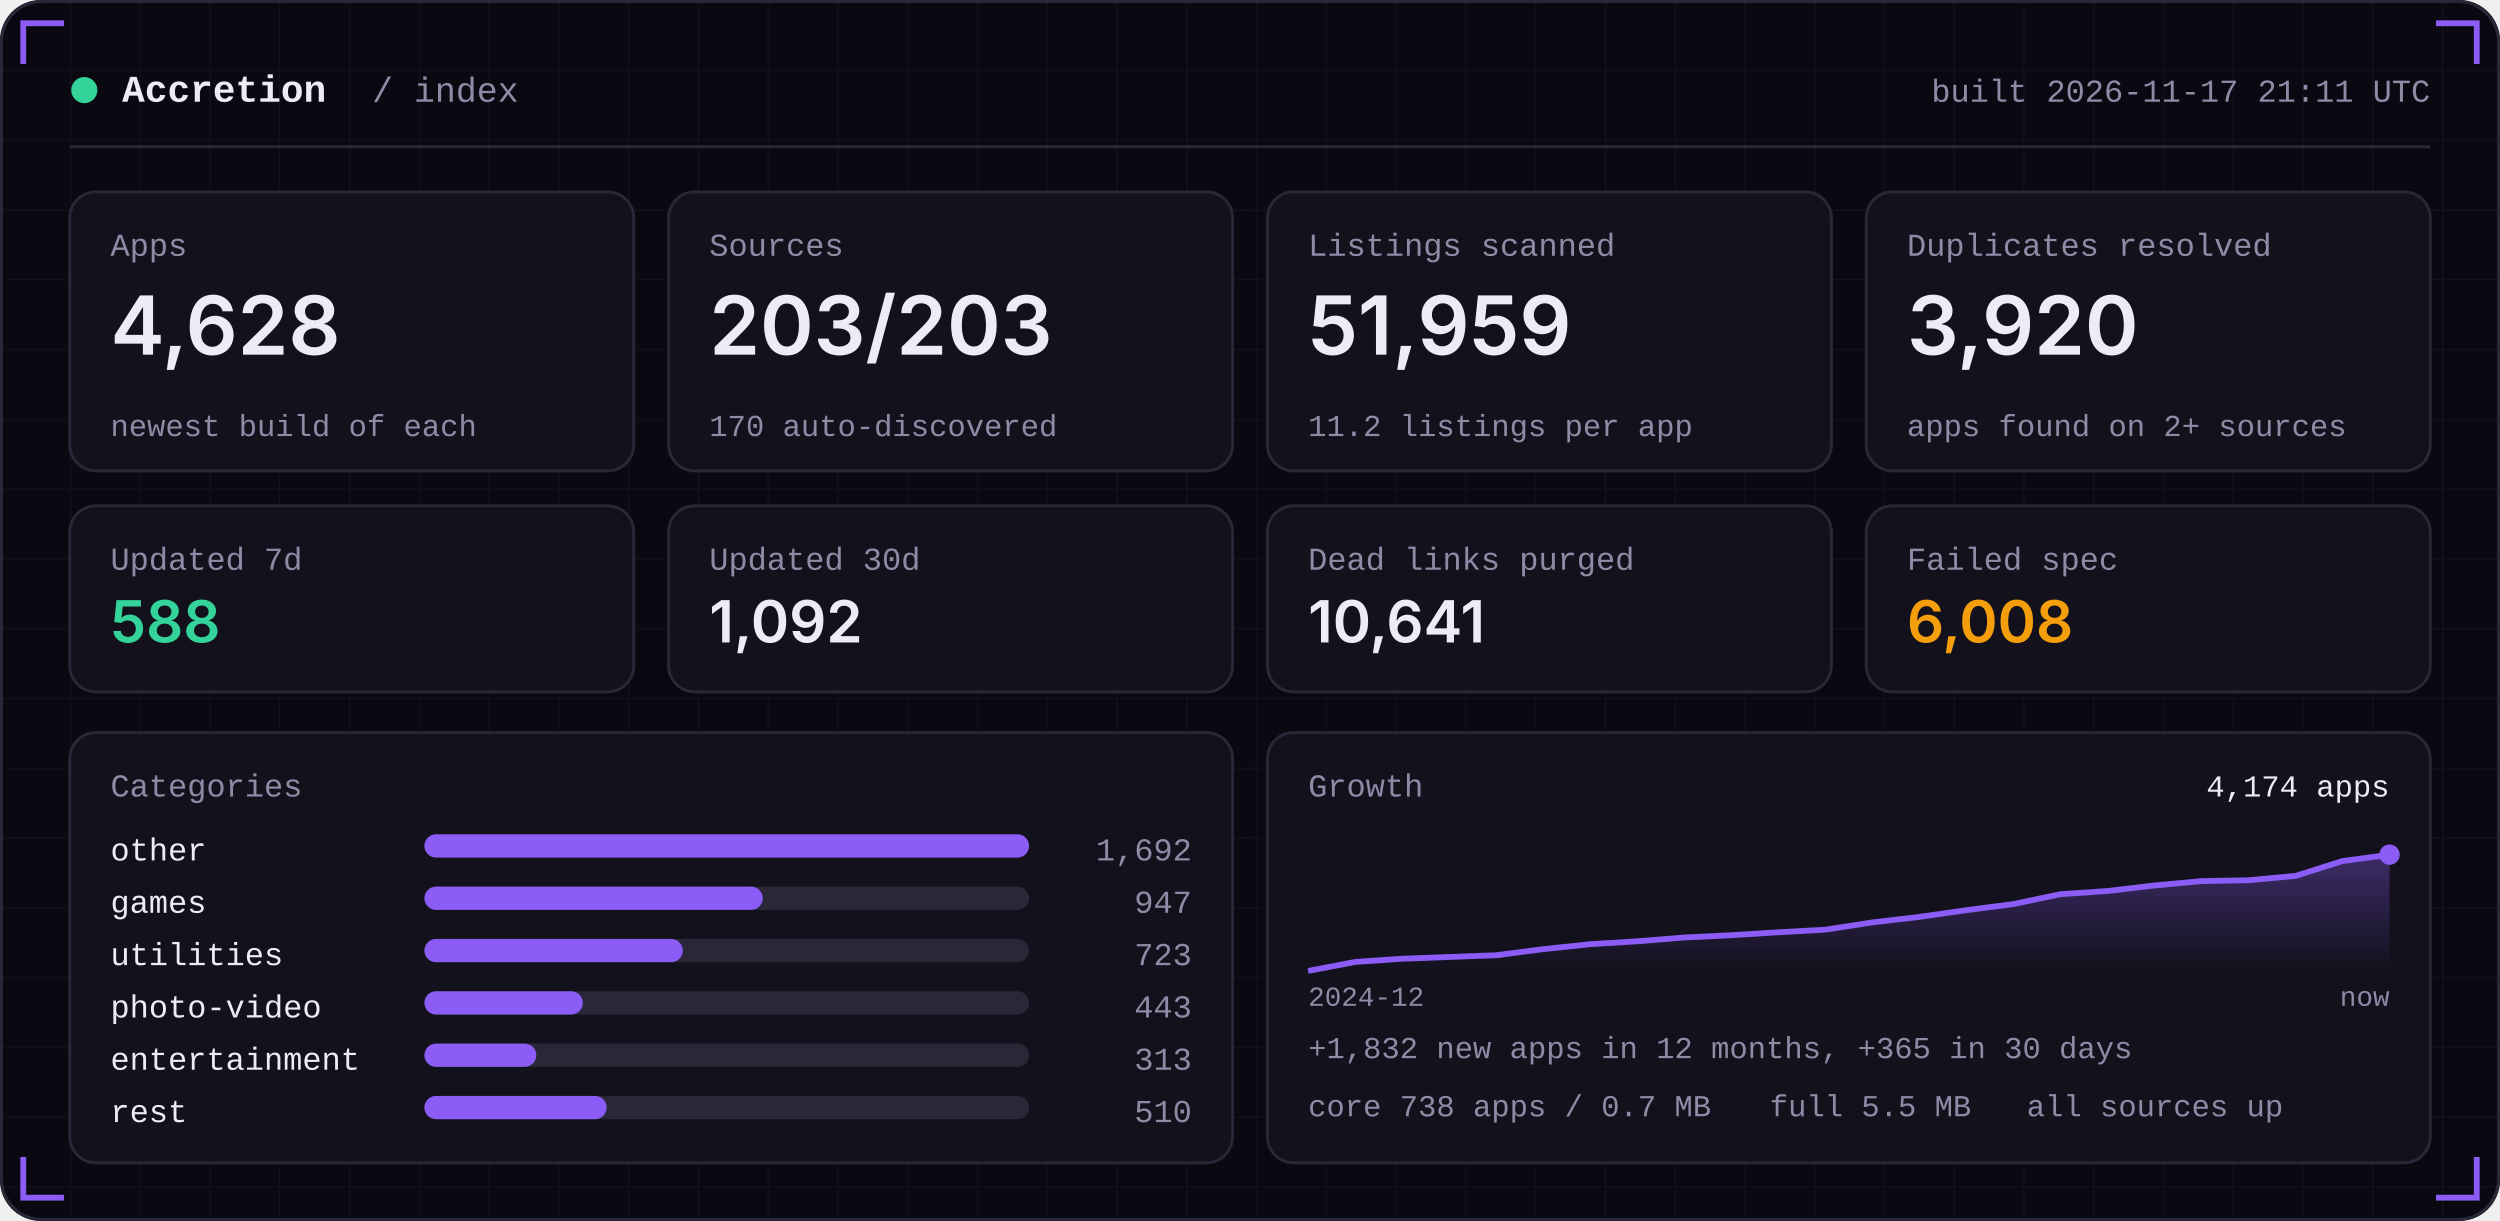
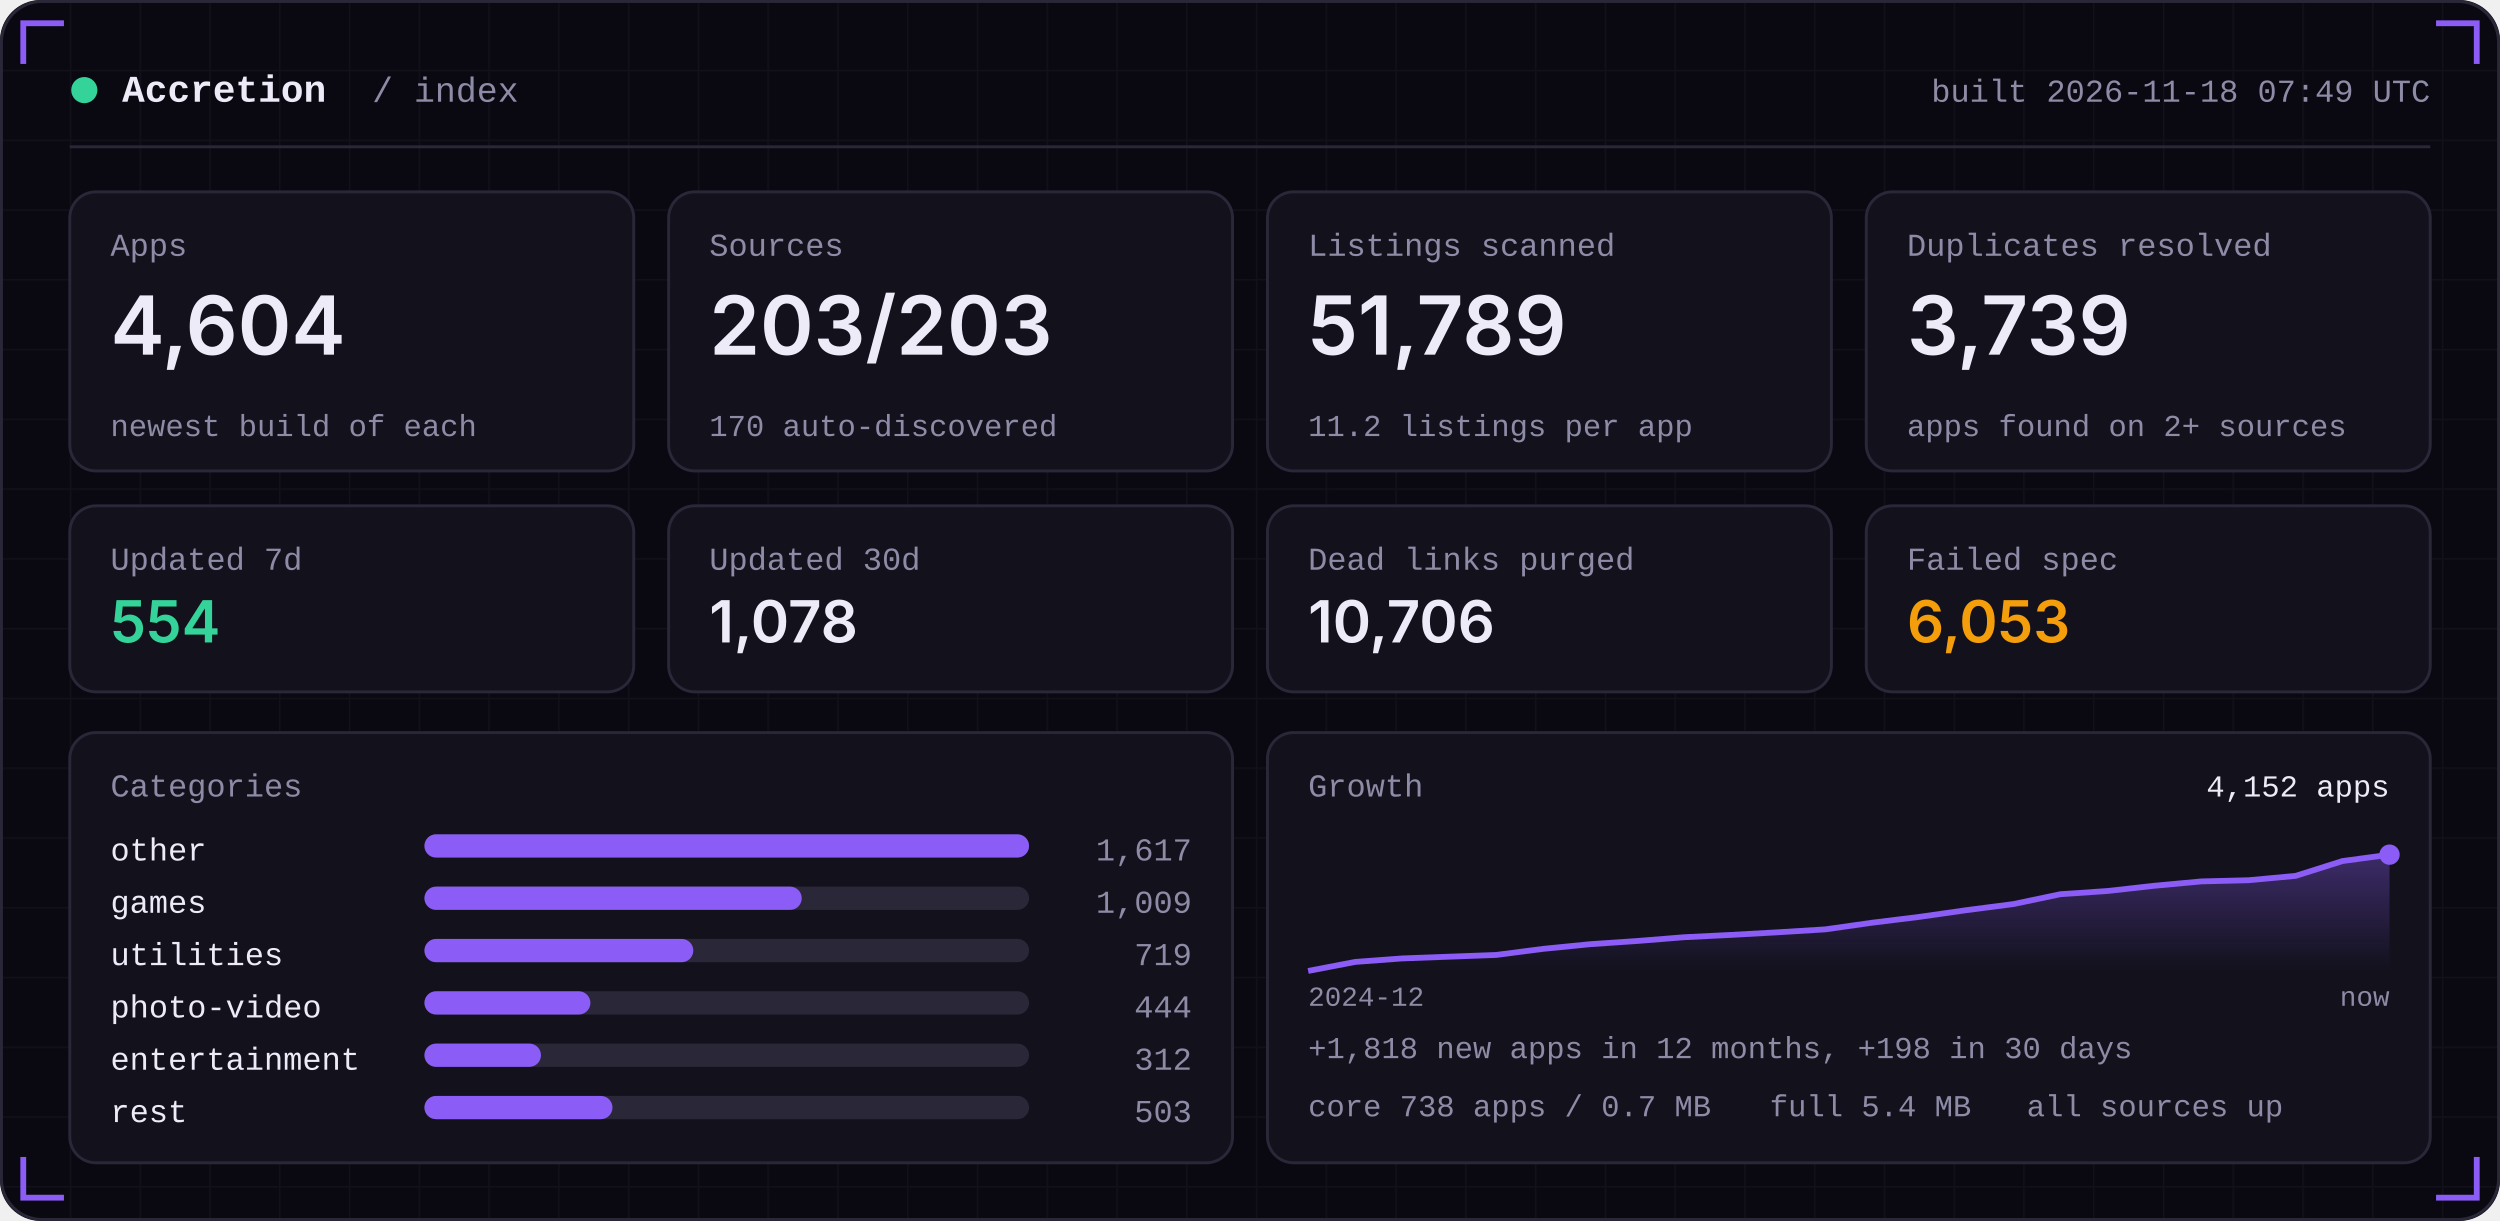
<svg xmlns="http://www.w3.org/2000/svg" width="860" height="420" viewBox="0 0 860 420" role="img">
  <defs>
    <linearGradient id="area" x1="0" x2="0" y1="0" y2="1">
      <stop offset="0" stop-color="#8B5CF6" stop-opacity="0.35" />
      <stop offset="1" stop-color="#8B5CF6" stop-opacity="0" />
    </linearGradient>
    <pattern id="grid" width="24" height="24" patternUnits="userSpaceOnUse">
      <path d="M24 0H0V24" fill="none" stroke="#FFFFFF" stroke-opacity="0.035" />
    </pattern>
  </defs>
  <rect width="860" height="420" rx="14" fill="#0A0912" />
  <rect width="860" height="420" rx="14" fill="url(#grid)" />
  <rect x="0.5" y="0.5" width="859" height="419" rx="14" fill="none" stroke="#2A2738" />
  <path d="M8 22 V8 H22" stroke="#8B5CF6" stroke-width="2" fill="none" />
  <path d="M852 22 V8 H838" stroke="#8B5CF6" stroke-width="2" fill="none" />
  <path d="M8 398 V412 H22" stroke="#8B5CF6" stroke-width="2" fill="none" />
  <path d="M852 398 V412 H838" stroke="#8B5CF6" stroke-width="2" fill="none" />
  <circle cx="29" cy="31" r="4.5" fill="#34D399" />
  <text x="42" y="35" font-family="ui-monospace,SFMono-Regular,Menlo,Consolas,'Liberation Mono',monospace" font-size="13" font-weight="600" fill="#EDEBF7" text-anchor="start" letter-spacing="0">Accretion</text>
  <text x="128" y="35" font-family="ui-monospace,SFMono-Regular,Menlo,Consolas,'Liberation Mono',monospace" font-size="12" font-weight="400" fill="#8E8BA6" text-anchor="start" letter-spacing="0">/ index</text>
-   <text x="836" y="35" font-family="ui-monospace,SFMono-Regular,Menlo,Consolas,'Liberation Mono',monospace" font-size="11" font-weight="400" fill="#8E8BA6" text-anchor="end" letter-spacing="0">built 2026-11-17 21:11 UTC</text>
+   <text x="836" y="35" font-family="ui-monospace,SFMono-Regular,Menlo,Consolas,'Liberation Mono',monospace" font-size="11" font-weight="400" fill="#8E8BA6" text-anchor="end" letter-spacing="0">built 2026-11-18 07:49 UTC</text>
  <rect x="24" y="50" width="812" height="1" fill="#2A2738" />
  <rect x="24.0" y="66" width="194.0" height="96" rx="9" fill="#12111C" stroke="#2A2738" />
  <text x="38.0" y="88" font-family="ui-monospace,SFMono-Regular,Menlo,Consolas,'Liberation Mono',monospace" font-size="11" font-weight="400" fill="#8E8BA6" text-anchor="start" letter-spacing="0">Apps</text>
-   <text x="38.0" y="122" font-family="-apple-system,BlinkMacSystemFont,'Segoe UI',Inter,Helvetica,Arial,sans-serif" font-size="28" font-weight="600" fill="#EDEBF7" text-anchor="start" letter-spacing="0">4,628</text>
+   <text x="38.0" y="122" font-family="-apple-system,BlinkMacSystemFont,'Segoe UI',Inter,Helvetica,Arial,sans-serif" font-size="28" font-weight="600" fill="#EDEBF7" text-anchor="start" letter-spacing="0">4,604</text>
  <text x="38.0" y="150" font-family="ui-monospace,SFMono-Regular,Menlo,Consolas,'Liberation Mono',monospace" font-size="10.5" font-weight="400" fill="#8E8BA6" text-anchor="start" letter-spacing="0">newest build of each</text>
  <rect x="230.0" y="66" width="194.0" height="96" rx="9" fill="#12111C" stroke="#2A2738" />
  <text x="244.0" y="88" font-family="ui-monospace,SFMono-Regular,Menlo,Consolas,'Liberation Mono',monospace" font-size="11" font-weight="400" fill="#8E8BA6" text-anchor="start" letter-spacing="0">Sources</text>
  <text x="244.0" y="122" font-family="-apple-system,BlinkMacSystemFont,'Segoe UI',Inter,Helvetica,Arial,sans-serif" font-size="28" font-weight="600" fill="#EDEBF7" text-anchor="start" letter-spacing="0">203/203</text>
  <text x="244.0" y="150" font-family="ui-monospace,SFMono-Regular,Menlo,Consolas,'Liberation Mono',monospace" font-size="10.5" font-weight="400" fill="#8E8BA6" text-anchor="start" letter-spacing="0">170 auto-discovered</text>
  <rect x="436.0" y="66" width="194.0" height="96" rx="9" fill="#12111C" stroke="#2A2738" />
  <text x="450.0" y="88" font-family="ui-monospace,SFMono-Regular,Menlo,Consolas,'Liberation Mono',monospace" font-size="11" font-weight="400" fill="#8E8BA6" text-anchor="start" letter-spacing="0">Listings scanned</text>
-   <text x="450.0" y="122" font-family="-apple-system,BlinkMacSystemFont,'Segoe UI',Inter,Helvetica,Arial,sans-serif" font-size="28" font-weight="600" fill="#EDEBF7" text-anchor="start" letter-spacing="0">51,959</text>
+   <text x="450.0" y="122" font-family="-apple-system,BlinkMacSystemFont,'Segoe UI',Inter,Helvetica,Arial,sans-serif" font-size="28" font-weight="600" fill="#EDEBF7" text-anchor="start" letter-spacing="0">51,789</text>
  <text x="450.0" y="150" font-family="ui-monospace,SFMono-Regular,Menlo,Consolas,'Liberation Mono',monospace" font-size="10.5" font-weight="400" fill="#8E8BA6" text-anchor="start" letter-spacing="0">11.2 listings per app</text>
  <rect x="642.0" y="66" width="194.0" height="96" rx="9" fill="#12111C" stroke="#2A2738" />
  <text x="656.0" y="88" font-family="ui-monospace,SFMono-Regular,Menlo,Consolas,'Liberation Mono',monospace" font-size="11" font-weight="400" fill="#8E8BA6" text-anchor="start" letter-spacing="0">Duplicates resolved</text>
-   <text x="656.0" y="122" font-family="-apple-system,BlinkMacSystemFont,'Segoe UI',Inter,Helvetica,Arial,sans-serif" font-size="28" font-weight="600" fill="#EDEBF7" text-anchor="start" letter-spacing="0">3,920</text>
+   <text x="656.0" y="122" font-family="-apple-system,BlinkMacSystemFont,'Segoe UI',Inter,Helvetica,Arial,sans-serif" font-size="28" font-weight="600" fill="#EDEBF7" text-anchor="start" letter-spacing="0">3,739</text>
  <text x="656.0" y="150" font-family="ui-monospace,SFMono-Regular,Menlo,Consolas,'Liberation Mono',monospace" font-size="10.5" font-weight="400" fill="#8E8BA6" text-anchor="start" letter-spacing="0">apps found on 2+ sources</text>
  <rect x="24.0" y="174" width="194.0" height="64" rx="9" fill="#12111C" stroke="#2A2738" />
  <text x="38.0" y="196" font-family="ui-monospace,SFMono-Regular,Menlo,Consolas,'Liberation Mono',monospace" font-size="11" font-weight="400" fill="#8E8BA6" text-anchor="start" letter-spacing="0">Updated 7d</text>
-   <text x="38.0" y="221" font-family="-apple-system,BlinkMacSystemFont,'Segoe UI',Inter,Helvetica,Arial,sans-serif" font-size="20" font-weight="600" fill="#34D399" text-anchor="start" letter-spacing="0">588</text>
+   <text x="38.0" y="221" font-family="-apple-system,BlinkMacSystemFont,'Segoe UI',Inter,Helvetica,Arial,sans-serif" font-size="20" font-weight="600" fill="#34D399" text-anchor="start" letter-spacing="0">554</text>
  <rect x="230.0" y="174" width="194.0" height="64" rx="9" fill="#12111C" stroke="#2A2738" />
  <text x="244.0" y="196" font-family="ui-monospace,SFMono-Regular,Menlo,Consolas,'Liberation Mono',monospace" font-size="11" font-weight="400" fill="#8E8BA6" text-anchor="start" letter-spacing="0">Updated 30d</text>
-   <text x="244.0" y="221" font-family="-apple-system,BlinkMacSystemFont,'Segoe UI',Inter,Helvetica,Arial,sans-serif" font-size="20" font-weight="600" fill="#EDEBF7" text-anchor="start" letter-spacing="0">1,092</text>
+   <text x="244.0" y="221" font-family="-apple-system,BlinkMacSystemFont,'Segoe UI',Inter,Helvetica,Arial,sans-serif" font-size="20" font-weight="600" fill="#EDEBF7" text-anchor="start" letter-spacing="0">1,078</text>
  <rect x="436.0" y="174" width="194.0" height="64" rx="9" fill="#12111C" stroke="#2A2738" />
  <text x="450.0" y="196" font-family="ui-monospace,SFMono-Regular,Menlo,Consolas,'Liberation Mono',monospace" font-size="11" font-weight="400" fill="#8E8BA6" text-anchor="start" letter-spacing="0">Dead links purged</text>
-   <text x="450.0" y="221" font-family="-apple-system,BlinkMacSystemFont,'Segoe UI',Inter,Helvetica,Arial,sans-serif" font-size="20" font-weight="600" fill="#EDEBF7" text-anchor="start" letter-spacing="0">10,641</text>
+   <text x="450.0" y="221" font-family="-apple-system,BlinkMacSystemFont,'Segoe UI',Inter,Helvetica,Arial,sans-serif" font-size="20" font-weight="600" fill="#EDEBF7" text-anchor="start" letter-spacing="0">10,706</text>
  <rect x="642.0" y="174" width="194.0" height="64" rx="9" fill="#12111C" stroke="#2A2738" />
  <text x="656.0" y="196" font-family="ui-monospace,SFMono-Regular,Menlo,Consolas,'Liberation Mono',monospace" font-size="11" font-weight="400" fill="#8E8BA6" text-anchor="start" letter-spacing="0">Failed spec</text>
-   <text x="656.0" y="221" font-family="-apple-system,BlinkMacSystemFont,'Segoe UI',Inter,Helvetica,Arial,sans-serif" font-size="20" font-weight="600" fill="#F59E0B" text-anchor="start" letter-spacing="0">6,008</text>
+   <text x="656.0" y="221" font-family="-apple-system,BlinkMacSystemFont,'Segoe UI',Inter,Helvetica,Arial,sans-serif" font-size="20" font-weight="600" fill="#F59E0B" text-anchor="start" letter-spacing="0">6,053</text>
  <rect x="24" y="252" width="400.0" height="148" rx="9" fill="#12111C" stroke="#2A2738" />
  <rect x="436.0" y="252" width="400.0" height="148" rx="9" fill="#12111C" stroke="#2A2738" />
  <text x="38" y="274" font-family="ui-monospace,SFMono-Regular,Menlo,Consolas,'Liberation Mono',monospace" font-size="11" font-weight="400" fill="#8E8BA6" text-anchor="start" letter-spacing="0">Categories</text>
  <text x="38" y="296" font-family="ui-monospace,SFMono-Regular,Menlo,Consolas,'Liberation Mono',monospace" font-size="11" font-weight="400" fill="#EDEBF7" text-anchor="start" letter-spacing="0">other</text>
  <rect x="146" y="287" width="208.0" height="8" rx="4" fill="#2A2738" />
  <rect x="146" y="287" width="208.0" height="8" rx="4" fill="#8B5CF6" />
-   <text x="410.0" y="296" font-family="ui-monospace,SFMono-Regular,Menlo,Consolas,'Liberation Mono',monospace" font-size="11" font-weight="400" fill="#8E8BA6" text-anchor="end" letter-spacing="0">1,692</text>
+   <text x="410.0" y="296" font-family="ui-monospace,SFMono-Regular,Menlo,Consolas,'Liberation Mono',monospace" font-size="11" font-weight="400" fill="#8E8BA6" text-anchor="end" letter-spacing="0">1,617</text>
  <text x="38" y="314" font-family="ui-monospace,SFMono-Regular,Menlo,Consolas,'Liberation Mono',monospace" font-size="11" font-weight="400" fill="#EDEBF7" text-anchor="start" letter-spacing="0">games</text>
  <rect x="146" y="305" width="208.0" height="8" rx="4" fill="#2A2738" />
-   <rect x="146" y="305" width="116.4" height="8" rx="4" fill="#8B5CF6" />
-   <text x="410.0" y="314" font-family="ui-monospace,SFMono-Regular,Menlo,Consolas,'Liberation Mono',monospace" font-size="11" font-weight="400" fill="#8E8BA6" text-anchor="end" letter-spacing="0">947</text>
+   <rect x="146" y="305" width="129.8" height="8" rx="4" fill="#8B5CF6" />
+   <text x="410.0" y="314" font-family="ui-monospace,SFMono-Regular,Menlo,Consolas,'Liberation Mono',monospace" font-size="11" font-weight="400" fill="#8E8BA6" text-anchor="end" letter-spacing="0">1,009</text>
  <text x="38" y="332" font-family="ui-monospace,SFMono-Regular,Menlo,Consolas,'Liberation Mono',monospace" font-size="11" font-weight="400" fill="#EDEBF7" text-anchor="start" letter-spacing="0">utilities</text>
  <rect x="146" y="323" width="208.0" height="8" rx="4" fill="#2A2738" />
-   <rect x="146" y="323" width="88.9" height="8" rx="4" fill="#8B5CF6" />
-   <text x="410.0" y="332" font-family="ui-monospace,SFMono-Regular,Menlo,Consolas,'Liberation Mono',monospace" font-size="11" font-weight="400" fill="#8E8BA6" text-anchor="end" letter-spacing="0">723</text>
+   <rect x="146" y="323" width="92.5" height="8" rx="4" fill="#8B5CF6" />
+   <text x="410.0" y="332" font-family="ui-monospace,SFMono-Regular,Menlo,Consolas,'Liberation Mono',monospace" font-size="11" font-weight="400" fill="#8E8BA6" text-anchor="end" letter-spacing="0">719</text>
  <text x="38" y="350" font-family="ui-monospace,SFMono-Regular,Menlo,Consolas,'Liberation Mono',monospace" font-size="11" font-weight="400" fill="#EDEBF7" text-anchor="start" letter-spacing="0">photo-video</text>
  <rect x="146" y="341" width="208.0" height="8" rx="4" fill="#2A2738" />
-   <rect x="146" y="341" width="54.5" height="8" rx="4" fill="#8B5CF6" />
-   <text x="410.0" y="350" font-family="ui-monospace,SFMono-Regular,Menlo,Consolas,'Liberation Mono',monospace" font-size="11" font-weight="400" fill="#8E8BA6" text-anchor="end" letter-spacing="0">443</text>
+   <rect x="146" y="341" width="57.1" height="8" rx="4" fill="#8B5CF6" />
+   <text x="410.0" y="350" font-family="ui-monospace,SFMono-Regular,Menlo,Consolas,'Liberation Mono',monospace" font-size="11" font-weight="400" fill="#8E8BA6" text-anchor="end" letter-spacing="0">444</text>
  <text x="38" y="368" font-family="ui-monospace,SFMono-Regular,Menlo,Consolas,'Liberation Mono',monospace" font-size="11" font-weight="400" fill="#EDEBF7" text-anchor="start" letter-spacing="0">entertainment</text>
  <rect x="146" y="359" width="208.0" height="8" rx="4" fill="#2A2738" />
-   <rect x="146" y="359" width="38.5" height="8" rx="4" fill="#8B5CF6" />
-   <text x="410.0" y="368" font-family="ui-monospace,SFMono-Regular,Menlo,Consolas,'Liberation Mono',monospace" font-size="11" font-weight="400" fill="#8E8BA6" text-anchor="end" letter-spacing="0">313</text>
+   <rect x="146" y="359" width="40.1" height="8" rx="4" fill="#8B5CF6" />
+   <text x="410.0" y="368" font-family="ui-monospace,SFMono-Regular,Menlo,Consolas,'Liberation Mono',monospace" font-size="11" font-weight="400" fill="#8E8BA6" text-anchor="end" letter-spacing="0">312</text>
  <text x="38" y="386" font-family="ui-monospace,SFMono-Regular,Menlo,Consolas,'Liberation Mono',monospace" font-size="11" font-weight="400" fill="#EDEBF7" text-anchor="start" letter-spacing="0">rest</text>
  <rect x="146" y="377" width="208.0" height="8" rx="4" fill="#2A2738" />
-   <rect x="146" y="377" width="62.7" height="8" rx="4" fill="#8B5CF6" />
-   <text x="410.0" y="386" font-family="ui-monospace,SFMono-Regular,Menlo,Consolas,'Liberation Mono',monospace" font-size="11" font-weight="400" fill="#8E8BA6" text-anchor="end" letter-spacing="0">510</text>
+   <rect x="146" y="377" width="64.7" height="8" rx="4" fill="#8B5CF6" />
+   <text x="410.0" y="386" font-family="ui-monospace,SFMono-Regular,Menlo,Consolas,'Liberation Mono',monospace" font-size="11" font-weight="400" fill="#8E8BA6" text-anchor="end" letter-spacing="0">503</text>
  <text x="450.0" y="274" font-family="ui-monospace,SFMono-Regular,Menlo,Consolas,'Liberation Mono',monospace" font-size="11" font-weight="400" fill="#8E8BA6" text-anchor="start" letter-spacing="0">Growth</text>
-   <polygon points="450.0,334 450.0,334.0 466.2,330.9 482.3,329.8 498.5,329.2 514.7,328.6 530.9,326.5 547.0,324.8 563.2,323.8 579.4,322.5 595.6,321.7 611.7,320.7 627.9,319.8 644.1,317.3 660.3,315.4 676.4,313.1 692.6,311.0 708.8,307.6 725.0,306.5 741.1,304.6 757.3,303.1 773.5,302.8 789.7,301.3 805.8,296.2 822.0,294.0 822.0,334" fill="url(#area)" />
-   <polyline points="450.0,334.0 466.2,330.9 482.3,329.8 498.5,329.2 514.7,328.6 530.9,326.5 547.0,324.8 563.2,323.8 579.4,322.5 595.6,321.7 611.7,320.7 627.9,319.8 644.1,317.3 660.3,315.4 676.4,313.1 692.6,311.0 708.8,307.6 725.0,306.5 741.1,304.6 757.3,303.1 773.5,302.8 789.7,301.3 805.8,296.2 822.0,294.0" fill="none" stroke="#8B5CF6" stroke-width="2" stroke-linejoin="round" />
+   <polygon points="450.0,334 450.0,334.0 466.2,330.9 482.3,329.7 498.5,329.1 514.7,328.5 530.9,326.4 547.0,324.8 563.2,323.7 579.4,322.4 595.6,321.6 611.7,320.7 627.9,319.7 644.1,317.4 660.3,315.4 676.4,313.1 692.6,311.0 708.8,307.6 725.0,306.5 741.1,304.7 757.3,303.2 773.5,302.8 789.7,301.3 805.8,296.2 822.0,294.0 822.0,334" fill="url(#area)" />
+   <polyline points="450.0,334.0 466.2,330.9 482.3,329.7 498.5,329.1 514.7,328.5 530.9,326.4 547.0,324.8 563.2,323.7 579.4,322.4 595.6,321.6 611.7,320.7 627.9,319.7 644.1,317.4 660.3,315.4 676.4,313.1 692.6,311.0 708.8,307.6 725.0,306.5 741.1,304.7 757.3,303.2 773.5,302.8 789.7,301.3 805.8,296.2 822.0,294.0" fill="none" stroke="#8B5CF6" stroke-width="2" stroke-linejoin="round" />
  <circle cx="822.0" cy="294.0" r="3.5" fill="#8B5CF6" />
-   <text x="822.0" y="274" font-family="ui-monospace,SFMono-Regular,Menlo,Consolas,'Liberation Mono',monospace" font-size="10.5" font-weight="400" fill="#EDEBF7" text-anchor="end" letter-spacing="0">4,174 apps</text>
+   <text x="822.0" y="274" font-family="ui-monospace,SFMono-Regular,Menlo,Consolas,'Liberation Mono',monospace" font-size="10.5" font-weight="400" fill="#EDEBF7" text-anchor="end" letter-spacing="0">4,152 apps</text>
  <text x="450.0" y="346" font-family="ui-monospace,SFMono-Regular,Menlo,Consolas,'Liberation Mono',monospace" font-size="9.5" font-weight="400" fill="#8E8BA6" text-anchor="start" letter-spacing="0">2024-12</text>
  <text x="822.0" y="346" font-family="ui-monospace,SFMono-Regular,Menlo,Consolas,'Liberation Mono',monospace" font-size="9.5" font-weight="400" fill="#8E8BA6" text-anchor="end" letter-spacing="0">now</text>
-   <text x="450.0" y="364" font-family="ui-monospace,SFMono-Regular,Menlo,Consolas,'Liberation Mono',monospace" font-size="10.5" font-weight="400" fill="#8E8BA6" text-anchor="start" letter-spacing="0">+1,832 new apps in 12 months, +365 in 30 days</text>
+   <text x="450.0" y="364" font-family="ui-monospace,SFMono-Regular,Menlo,Consolas,'Liberation Mono',monospace" font-size="10.5" font-weight="400" fill="#8E8BA6" text-anchor="start" letter-spacing="0">+1,818 new apps in 12 months, +198 in 30 days</text>
  <text x="450.0" y="384" font-family="ui-monospace,SFMono-Regular,Menlo,Consolas,'Liberation Mono',monospace" font-size="10.5" font-weight="400" fill="#8E8BA6" text-anchor="start" letter-spacing="0">core 738 apps / 0.7 MB</text>
-   <text x="608.8" y="384" font-family="ui-monospace,SFMono-Regular,Menlo,Consolas,'Liberation Mono',monospace" font-size="10.5" font-weight="400" fill="#8E8BA6" text-anchor="start" letter-spacing="0">full 5.5 MB</text>
+   <text x="608.8" y="384" font-family="ui-monospace,SFMono-Regular,Menlo,Consolas,'Liberation Mono',monospace" font-size="10.5" font-weight="400" fill="#8E8BA6" text-anchor="start" letter-spacing="0">full 5.4 MB</text>
  <text x="697.2" y="384" font-family="ui-monospace,SFMono-Regular,Menlo,Consolas,'Liberation Mono',monospace" font-size="10.5" font-weight="400" fill="#8E8BA6" text-anchor="start" letter-spacing="0">all sources up</text>
</svg>
